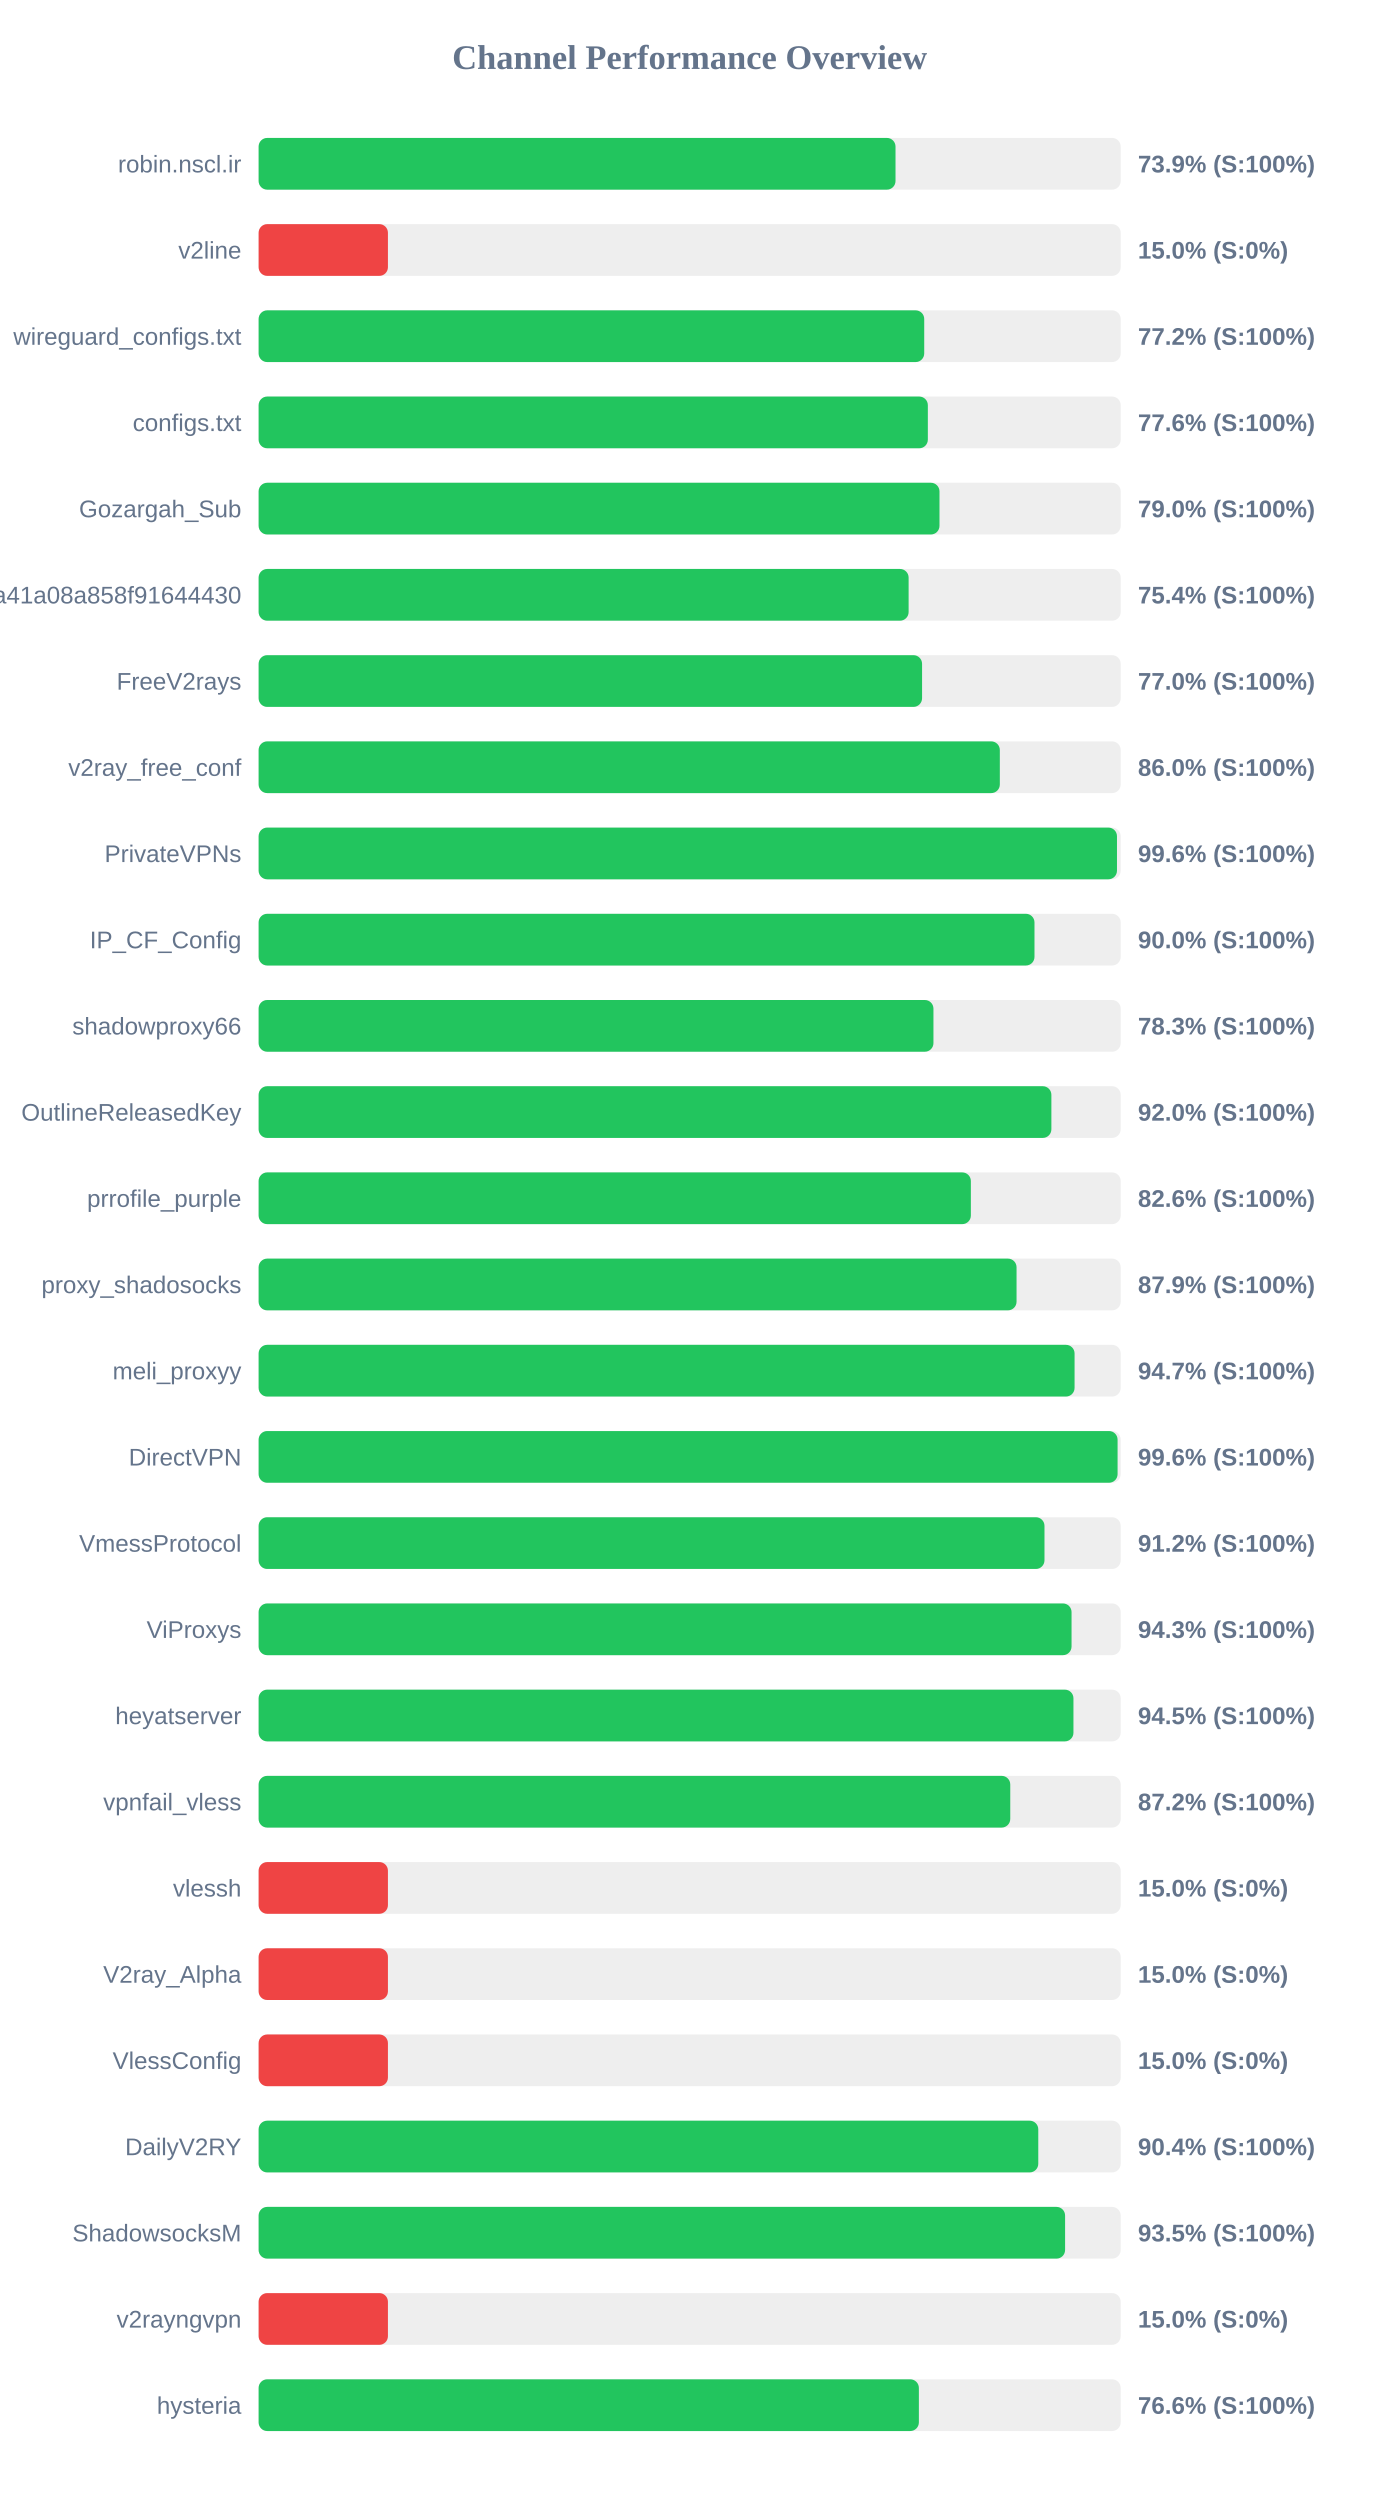
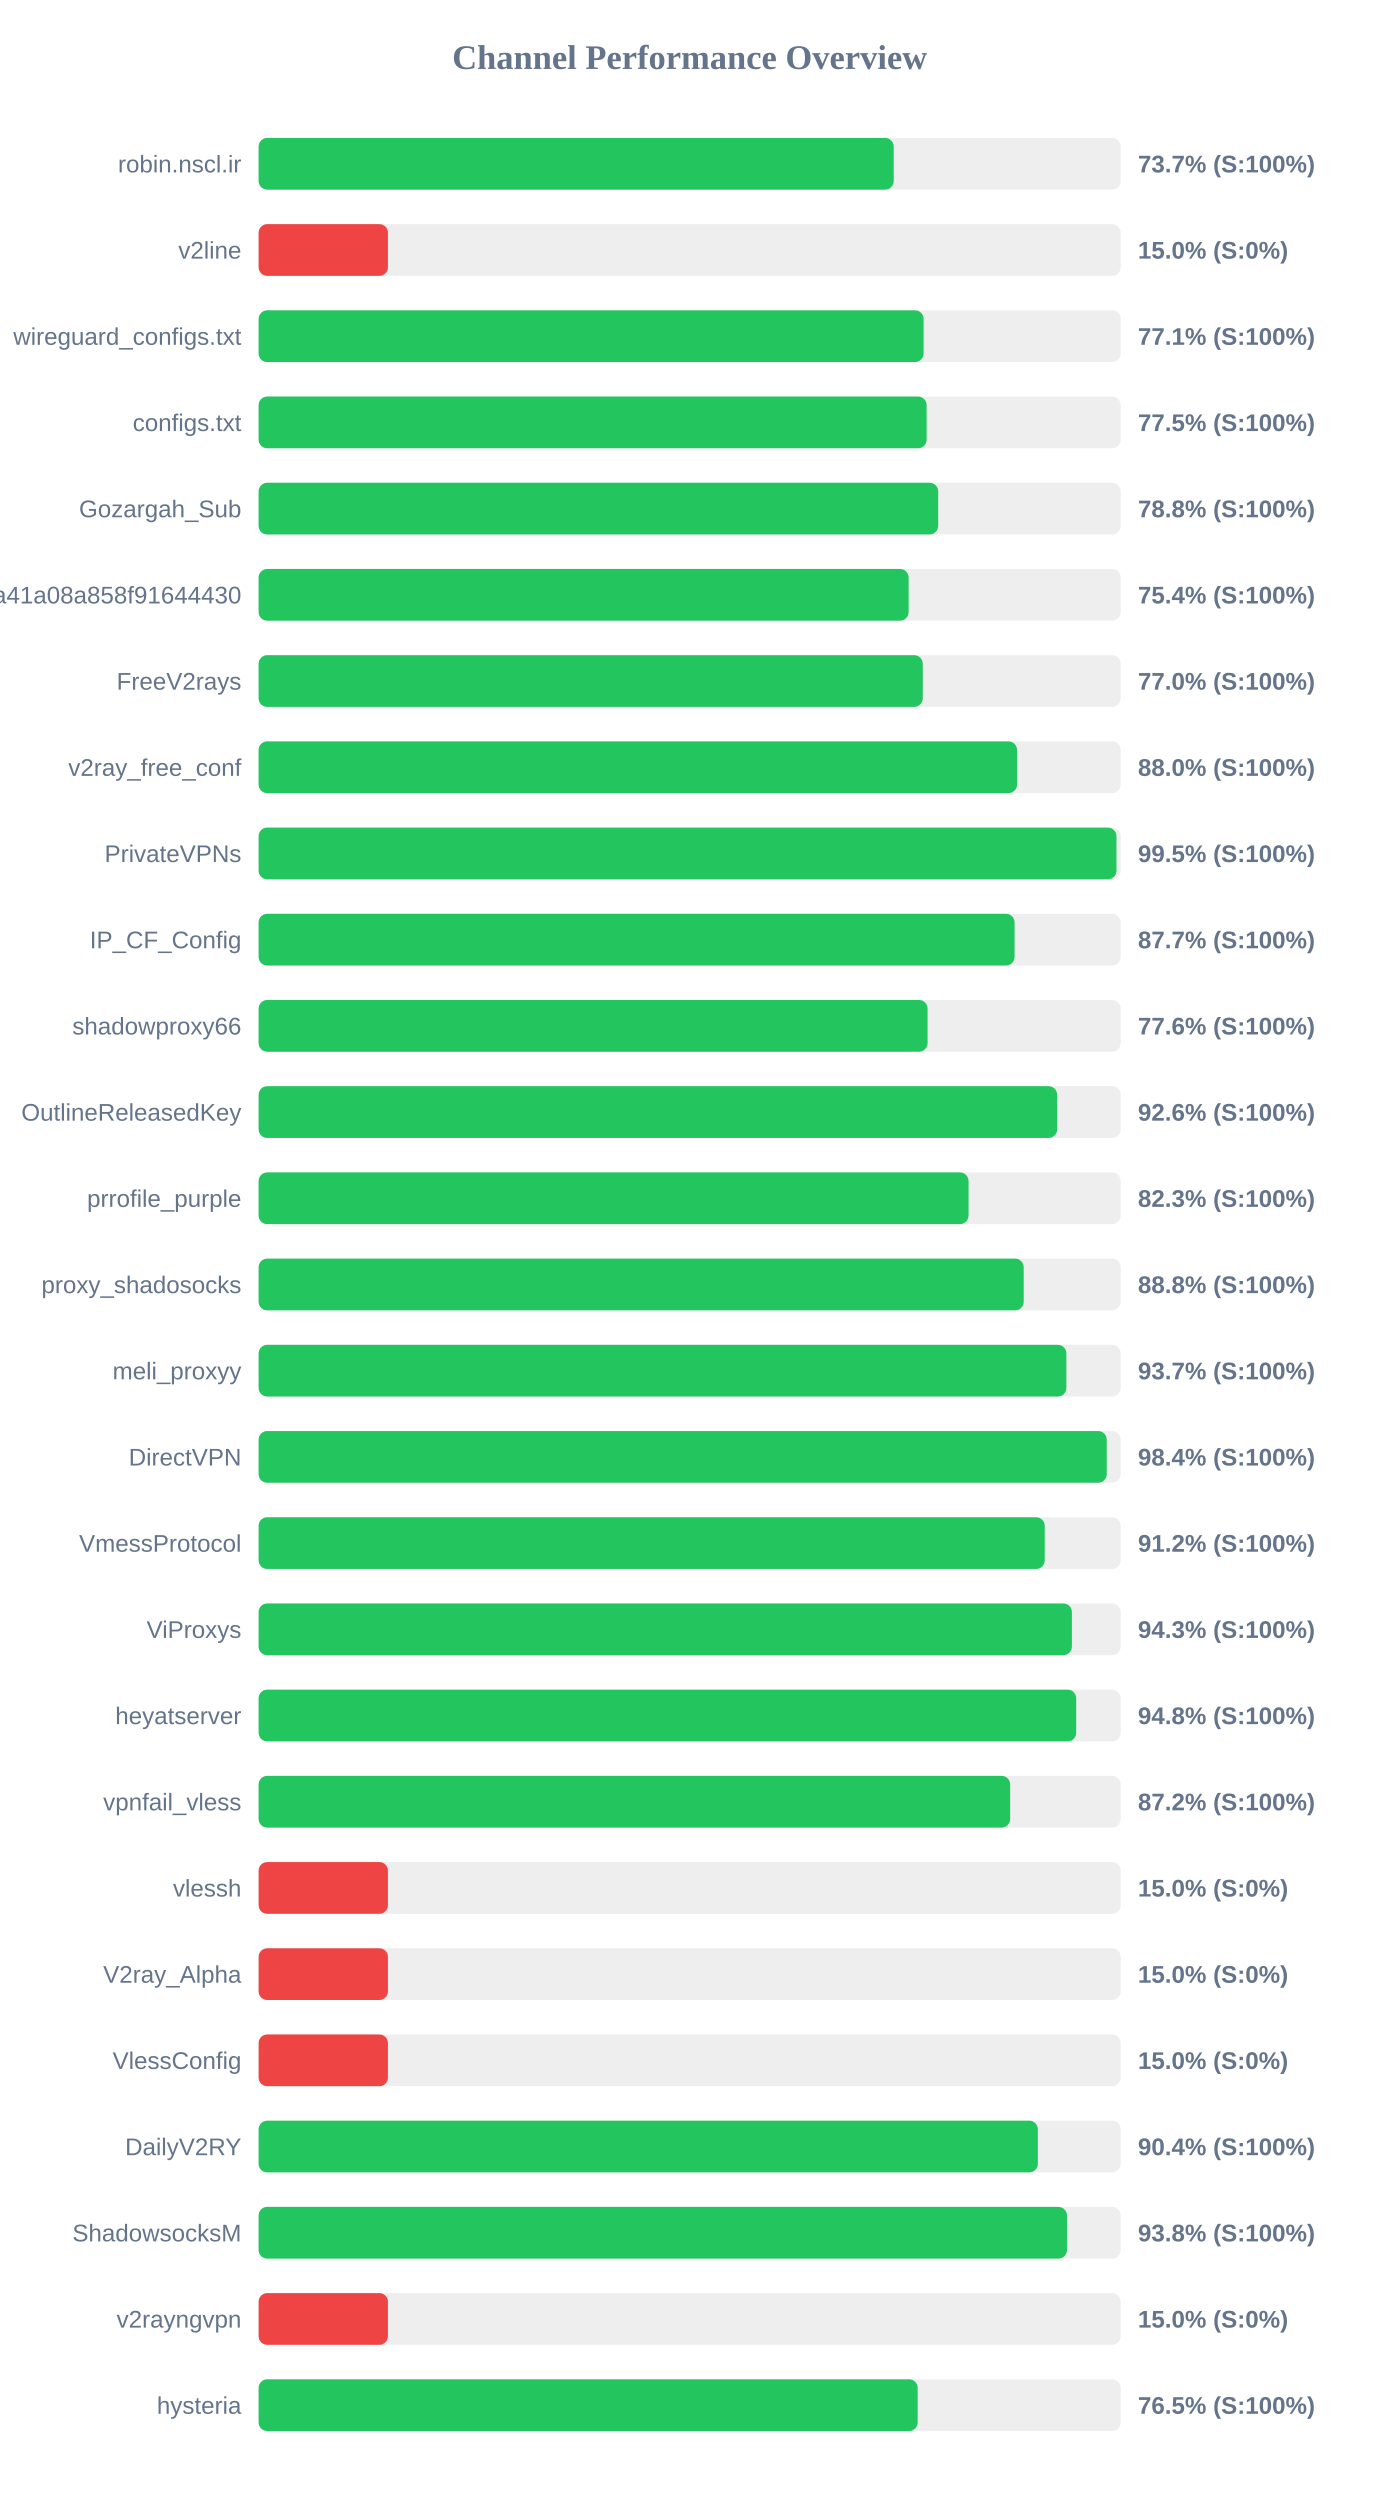
<svg xmlns="http://www.w3.org/2000/svg" width="800" height="1450" version="1.1">
  <style>
        .row { font: 14px Arial; fill: #64748b; }
        .score { font: bold 14px Arial; fill: #64748b; }
    </style>
  <text x="400" y="40" text-anchor="middle" font-size="20px" font-weight="bold" fill="#64748b">Channel Performance Overview</text>
  <rect x="150" y="80" width="500" height="30" fill="#eee" rx="5" />
-   <rect x="150" y="80" width="369.4" height="30" fill="#22c55e" rx="5" />
+   <rect x="150" y="80" width="368.35" height="30" fill="#22c55e" rx="5" />
  <text x="140" y="100" text-anchor="end" class="row">robin.nscl.ir</text>
-   <text x="660" y="100" text-anchor="start" class="score">73.9% (S:100%)</text>
+   <text x="660" y="100" text-anchor="start" class="score">73.7% (S:100%)</text>
  <rect x="150" y="130" width="500" height="30" fill="#eee" rx="5" />
  <rect x="150" y="130" width="75.0" height="30" fill="#ef4444" rx="5" />
  <text x="140" y="150" text-anchor="end" class="row">v2line</text>
  <text x="660" y="150" text-anchor="start" class="score">15.0% (S:0%)</text>
  <rect x="150" y="180" width="500" height="30" fill="#eee" rx="5" />
-   <rect x="150" y="180" width="386.05" height="30" fill="#22c55e" rx="5" />
+   <rect x="150" y="180" width="385.7" height="30" fill="#22c55e" rx="5" />
  <text x="140" y="200" text-anchor="end" class="row">wireguard_configs.txt</text>
-   <text x="660" y="200" text-anchor="start" class="score">77.2% (S:100%)</text>
+   <text x="660" y="200" text-anchor="start" class="score">77.1% (S:100%)</text>
  <rect x="150" y="230" width="500" height="30" fill="#eee" rx="5" />
-   <rect x="150" y="230" width="388.15" height="30" fill="#22c55e" rx="5" />
+   <rect x="150" y="230" width="387.45" height="30" fill="#22c55e" rx="5" />
  <text x="140" y="250" text-anchor="end" class="row">configs.txt</text>
-   <text x="660" y="250" text-anchor="start" class="score">77.6% (S:100%)</text>
+   <text x="660" y="250" text-anchor="start" class="score">77.5% (S:100%)</text>
  <rect x="150" y="280" width="500" height="30" fill="#eee" rx="5" />
-   <rect x="150" y="280" width="394.9" height="30" fill="#22c55e" rx="5" />
+   <rect x="150" y="280" width="394.15" height="30" fill="#22c55e" rx="5" />
  <text x="140" y="300" text-anchor="end" class="row">Gozargah_Sub</text>
-   <text x="660" y="300" text-anchor="start" class="score">79.0% (S:100%)</text>
+   <text x="660" y="300" text-anchor="start" class="score">78.8% (S:100%)</text>
  <rect x="150" y="330" width="500" height="30" fill="#eee" rx="5" />
  <rect x="150" y="330" width="377.0" height="30" fill="#22c55e" rx="5" />
  <text x="140" y="350" text-anchor="end" class="row">subscribe?token=fed4ab7c582c2a41a08a858f91644430</text>
  <text x="660" y="350" text-anchor="start" class="score">75.4% (S:100%)</text>
  <rect x="150" y="380" width="500" height="30" fill="#eee" rx="5" />
-   <rect x="150" y="380" width="384.8" height="30" fill="#22c55e" rx="5" />
+   <rect x="150" y="380" width="385.2" height="30" fill="#22c55e" rx="5" />
  <text x="140" y="400" text-anchor="end" class="row">FreeV2rays</text>
  <text x="660" y="400" text-anchor="start" class="score">77.0% (S:100%)</text>
  <rect x="150" y="430" width="500" height="30" fill="#eee" rx="5" />
-   <rect x="150" y="430" width="429.9" height="30" fill="#22c55e" rx="5" />
+   <rect x="150" y="430" width="439.9" height="30" fill="#22c55e" rx="5" />
  <text x="140" y="450" text-anchor="end" class="row">v2ray_free_conf</text>
-   <text x="660" y="450" text-anchor="start" class="score">86.0% (S:100%)</text>
+   <text x="660" y="450" text-anchor="start" class="score">88.0% (S:100%)</text>
  <rect x="150" y="480" width="500" height="30" fill="#eee" rx="5" />
-   <rect x="150" y="480" width="497.85" height="30" fill="#22c55e" rx="5" />
+   <rect x="150" y="480" width="497.55" height="30" fill="#22c55e" rx="5" />
  <text x="140" y="500" text-anchor="end" class="row">PrivateVPNs</text>
-   <text x="660" y="500" text-anchor="start" class="score">99.6% (S:100%)</text>
+   <text x="660" y="500" text-anchor="start" class="score">99.5% (S:100%)</text>
  <rect x="150" y="530" width="500" height="30" fill="#eee" rx="5" />
-   <rect x="150" y="530" width="450.0" height="30" fill="#22c55e" rx="5" />
+   <rect x="150" y="530" width="438.45" height="30" fill="#22c55e" rx="5" />
  <text x="140" y="550" text-anchor="end" class="row">IP_CF_Config</text>
-   <text x="660" y="550" text-anchor="start" class="score">90.0% (S:100%)</text>
+   <text x="660" y="550" text-anchor="start" class="score">87.7% (S:100%)</text>
  <rect x="150" y="580" width="500" height="30" fill="#eee" rx="5" />
-   <rect x="150" y="580" width="391.4" height="30" fill="#22c55e" rx="5" />
+   <rect x="150" y="580" width="388.0" height="30" fill="#22c55e" rx="5" />
  <text x="140" y="600" text-anchor="end" class="row">shadowproxy66</text>
-   <text x="660" y="600" text-anchor="start" class="score">78.3% (S:100%)</text>
+   <text x="660" y="600" text-anchor="start" class="score">77.6% (S:100%)</text>
  <rect x="150" y="630" width="500" height="30" fill="#eee" rx="5" />
-   <rect x="150" y="630" width="459.8" height="30" fill="#22c55e" rx="5" />
+   <rect x="150" y="630" width="463.15" height="30" fill="#22c55e" rx="5" />
  <text x="140" y="650" text-anchor="end" class="row">OutlineReleasedKey</text>
-   <text x="660" y="650" text-anchor="start" class="score">92.0% (S:100%)</text>
+   <text x="660" y="650" text-anchor="start" class="score">92.6% (S:100%)</text>
  <rect x="150" y="680" width="500" height="30" fill="#eee" rx="5" />
-   <rect x="150" y="680" width="413.1" height="30" fill="#22c55e" rx="5" />
+   <rect x="150" y="680" width="411.75" height="30" fill="#22c55e" rx="5" />
  <text x="140" y="700" text-anchor="end" class="row">prrofile_purple</text>
-   <text x="660" y="700" text-anchor="start" class="score">82.6% (S:100%)</text>
+   <text x="660" y="700" text-anchor="start" class="score">82.3% (S:100%)</text>
  <rect x="150" y="730" width="500" height="30" fill="#eee" rx="5" />
-   <rect x="150" y="730" width="439.6" height="30" fill="#22c55e" rx="5" />
+   <rect x="150" y="730" width="443.75" height="30" fill="#22c55e" rx="5" />
  <text x="140" y="750" text-anchor="end" class="row">proxy_shadosocks</text>
-   <text x="660" y="750" text-anchor="start" class="score">87.9% (S:100%)</text>
+   <text x="660" y="750" text-anchor="start" class="score">88.8% (S:100%)</text>
  <rect x="150" y="780" width="500" height="30" fill="#eee" rx="5" />
-   <rect x="150" y="780" width="473.25" height="30" fill="#22c55e" rx="5" />
+   <rect x="150" y="780" width="468.5" height="30" fill="#22c55e" rx="5" />
  <text x="140" y="800" text-anchor="end" class="row">meli_proxyy</text>
-   <text x="660" y="800" text-anchor="start" class="score">94.7% (S:100%)</text>
+   <text x="660" y="800" text-anchor="start" class="score">93.7% (S:100%)</text>
  <rect x="150" y="830" width="500" height="30" fill="#eee" rx="5" />
-   <rect x="150" y="830" width="498.2" height="30" fill="#22c55e" rx="5" />
+   <rect x="150" y="830" width="491.9" height="30" fill="#22c55e" rx="5" />
  <text x="140" y="850" text-anchor="end" class="row">DirectVPN</text>
-   <text x="660" y="850" text-anchor="start" class="score">99.6% (S:100%)</text>
+   <text x="660" y="850" text-anchor="start" class="score">98.4% (S:100%)</text>
  <rect x="150" y="880" width="500" height="30" fill="#eee" rx="5" />
-   <rect x="150" y="880" width="455.8" height="30" fill="#22c55e" rx="5" />
+   <rect x="150" y="880" width="455.95" height="30" fill="#22c55e" rx="5" />
  <text x="140" y="900" text-anchor="end" class="row">VmessProtocol</text>
  <text x="660" y="900" text-anchor="start" class="score">91.2% (S:100%)</text>
  <rect x="150" y="930" width="500" height="30" fill="#eee" rx="5" />
-   <rect x="150" y="930" width="471.5" height="30" fill="#22c55e" rx="5" />
+   <rect x="150" y="930" width="471.7" height="30" fill="#22c55e" rx="5" />
  <text x="140" y="950" text-anchor="end" class="row">ViProxys</text>
  <text x="660" y="950" text-anchor="start" class="score">94.3% (S:100%)</text>
  <rect x="150" y="980" width="500" height="30" fill="#eee" rx="5" />
-   <rect x="150" y="980" width="472.6" height="30" fill="#22c55e" rx="5" />
+   <rect x="150" y="980" width="474.2" height="30" fill="#22c55e" rx="5" />
  <text x="140" y="1000" text-anchor="end" class="row">heyatserver</text>
-   <text x="660" y="1000" text-anchor="start" class="score">94.5% (S:100%)</text>
+   <text x="660" y="1000" text-anchor="start" class="score">94.8% (S:100%)</text>
  <rect x="150" y="1030" width="500" height="30" fill="#eee" rx="5" />
-   <rect x="150" y="1030" width="435.95" height="30" fill="#22c55e" rx="5" />
+   <rect x="150" y="1030" width="435.9" height="30" fill="#22c55e" rx="5" />
  <text x="140" y="1050" text-anchor="end" class="row">vpnfail_vless</text>
  <text x="660" y="1050" text-anchor="start" class="score">87.2% (S:100%)</text>
  <rect x="150" y="1080" width="500" height="30" fill="#eee" rx="5" />
  <rect x="150" y="1080" width="75.0" height="30" fill="#ef4444" rx="5" />
  <text x="140" y="1100" text-anchor="end" class="row">vlessh</text>
  <text x="660" y="1100" text-anchor="start" class="score">15.0% (S:0%)</text>
  <rect x="150" y="1130" width="500" height="30" fill="#eee" rx="5" />
  <rect x="150" y="1130" width="75.0" height="30" fill="#ef4444" rx="5" />
  <text x="140" y="1150" text-anchor="end" class="row">V2ray_Alpha</text>
  <text x="660" y="1150" text-anchor="start" class="score">15.0% (S:0%)</text>
  <rect x="150" y="1180" width="500" height="30" fill="#eee" rx="5" />
  <rect x="150" y="1180" width="75.0" height="30" fill="#ef4444" rx="5" />
  <text x="140" y="1200" text-anchor="end" class="row">VlessConfig</text>
  <text x="660" y="1200" text-anchor="start" class="score">15.0% (S:0%)</text>
  <rect x="150" y="1230" width="500" height="30" fill="#eee" rx="5" />
-   <rect x="150" y="1230" width="452.2" height="30" fill="#22c55e" rx="5" />
+   <rect x="150" y="1230" width="451.95" height="30" fill="#22c55e" rx="5" />
  <text x="140" y="1250" text-anchor="end" class="row">DailyV2RY</text>
  <text x="660" y="1250" text-anchor="start" class="score">90.4% (S:100%)</text>
  <rect x="150" y="1280" width="500" height="30" fill="#eee" rx="5" />
-   <rect x="150" y="1280" width="467.75" height="30" fill="#22c55e" rx="5" />
+   <rect x="150" y="1280" width="468.85" height="30" fill="#22c55e" rx="5" />
  <text x="140" y="1300" text-anchor="end" class="row">ShadowsocksM</text>
-   <text x="660" y="1300" text-anchor="start" class="score">93.5% (S:100%)</text>
+   <text x="660" y="1300" text-anchor="start" class="score">93.8% (S:100%)</text>
  <rect x="150" y="1330" width="500" height="30" fill="#eee" rx="5" />
  <rect x="150" y="1330" width="75.0" height="30" fill="#ef4444" rx="5" />
  <text x="140" y="1350" text-anchor="end" class="row">v2rayngvpn</text>
  <text x="660" y="1350" text-anchor="start" class="score">15.0% (S:0%)</text>
  <rect x="150" y="1380" width="500" height="30" fill="#eee" rx="5" />
-   <rect x="150" y="1380" width="382.95" height="30" fill="#22c55e" rx="5" />
+   <rect x="150" y="1380" width="382.25" height="30" fill="#22c55e" rx="5" />
  <text x="140" y="1400" text-anchor="end" class="row">hysteria</text>
-   <text x="660" y="1400" text-anchor="start" class="score">76.6% (S:100%)</text>
+   <text x="660" y="1400" text-anchor="start" class="score">76.5% (S:100%)</text>
</svg>
